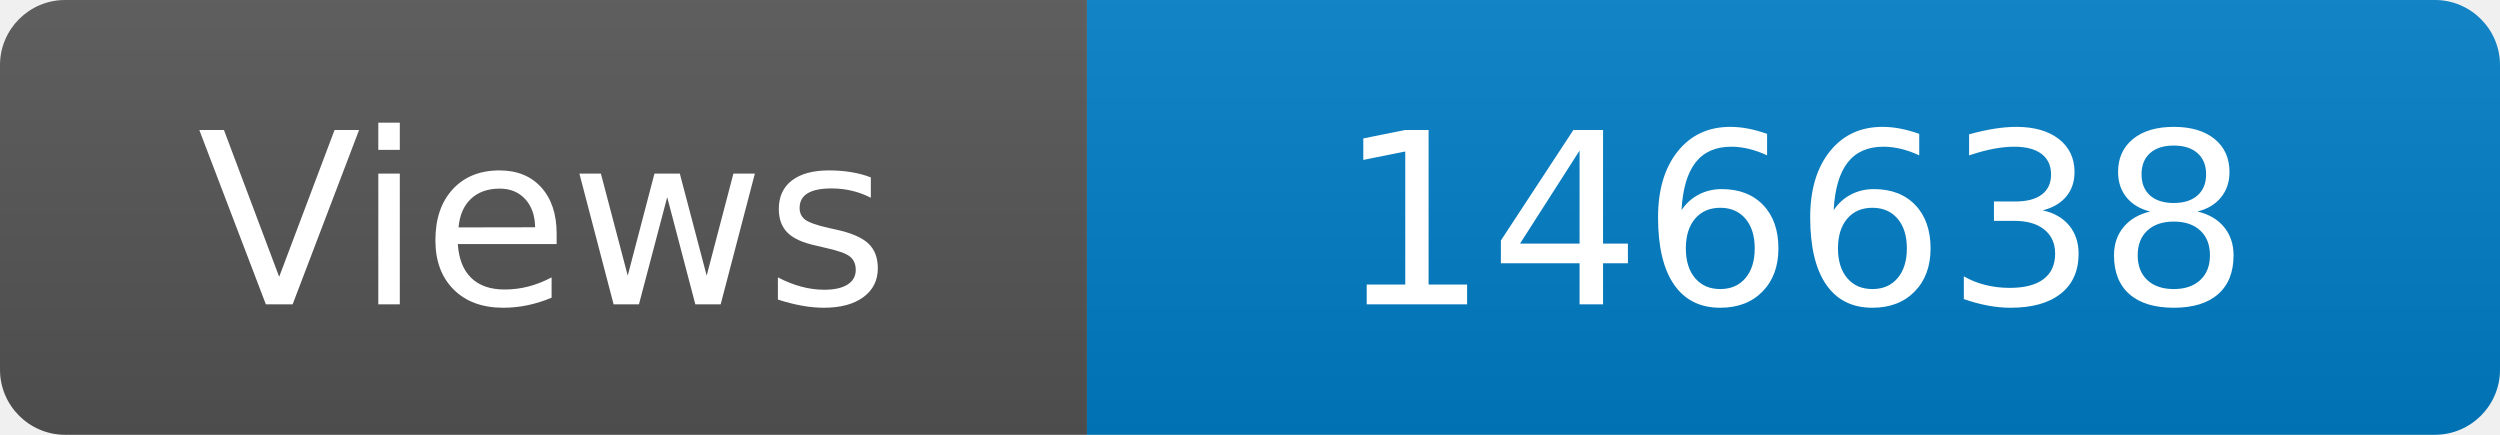
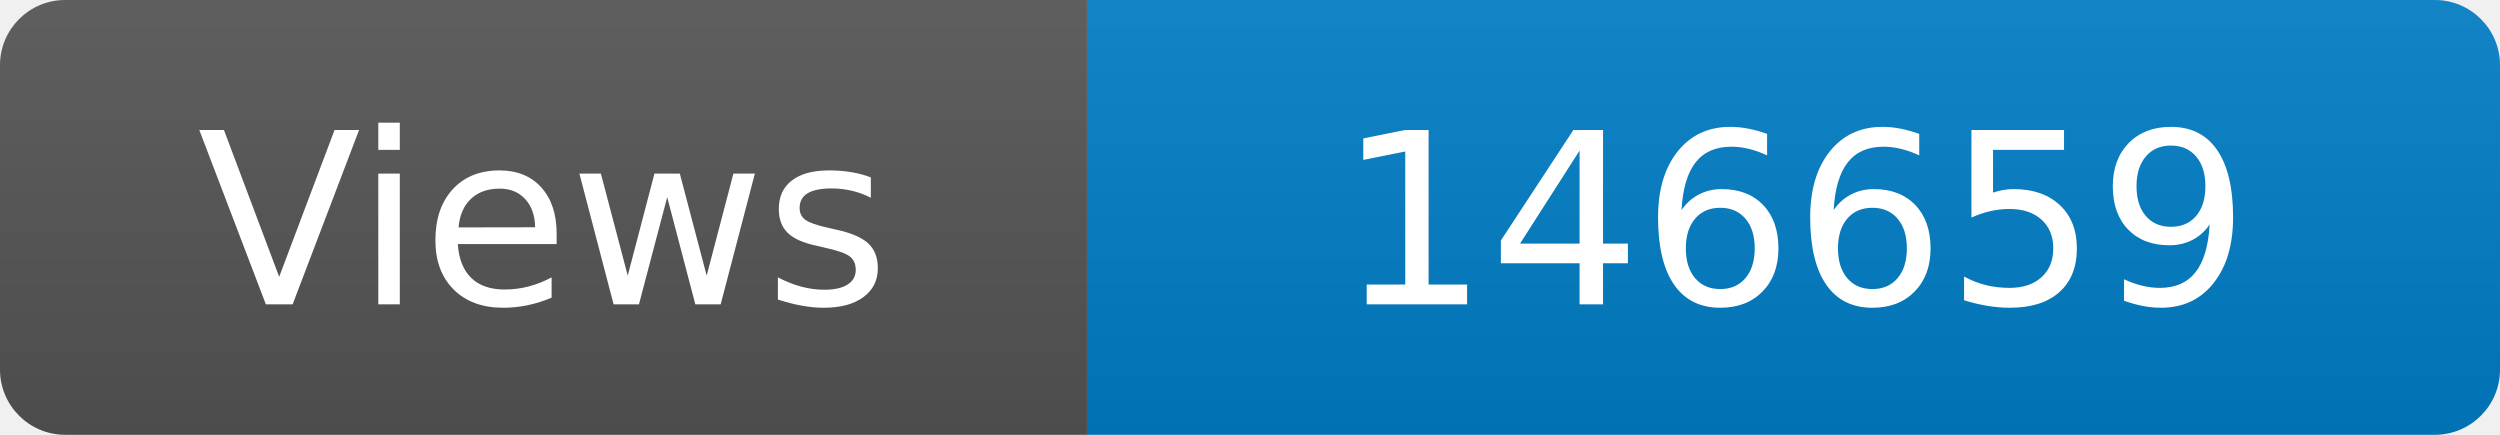
<svg xmlns="http://www.w3.org/2000/svg" width="115" height="20" role="img" aria-label="Maintained?: yes">
  <linearGradient id="s" x2="0" y2="100%">
    <stop offset="0" stop-color="#bbb" stop-opacity=".1" />
    <stop offset="1" stop-opacity=".1" />
  </linearGradient>
  <clipPath id="r">
    <rect width="115" height="20" rx="3" fill="#fff" />
  </clipPath>
  <g clip-path="url(#r)">
    <rect width="50" height="20" fill="#555" />
    <rect x="50" width="160" height="20" fill="#007ec6" />
    <rect width="115" height="20" fill="url(#s)" />
  </g>
  <g fill="#fff" text-anchor="middle" font-family="Verdana,Geneva,DejaVu Sans,sans-serif" font-size="110">
    <text x="250" y="140" transform="scale(.1)" fill="#fff">Views</text>
-     <text x="825" y="140" transform="scale(.1)" fill="#fff">146638</text>
+     <text x="825" y="140" transform="scale(.1)" fill="#fff">146659</text>
  </g>
</svg>
